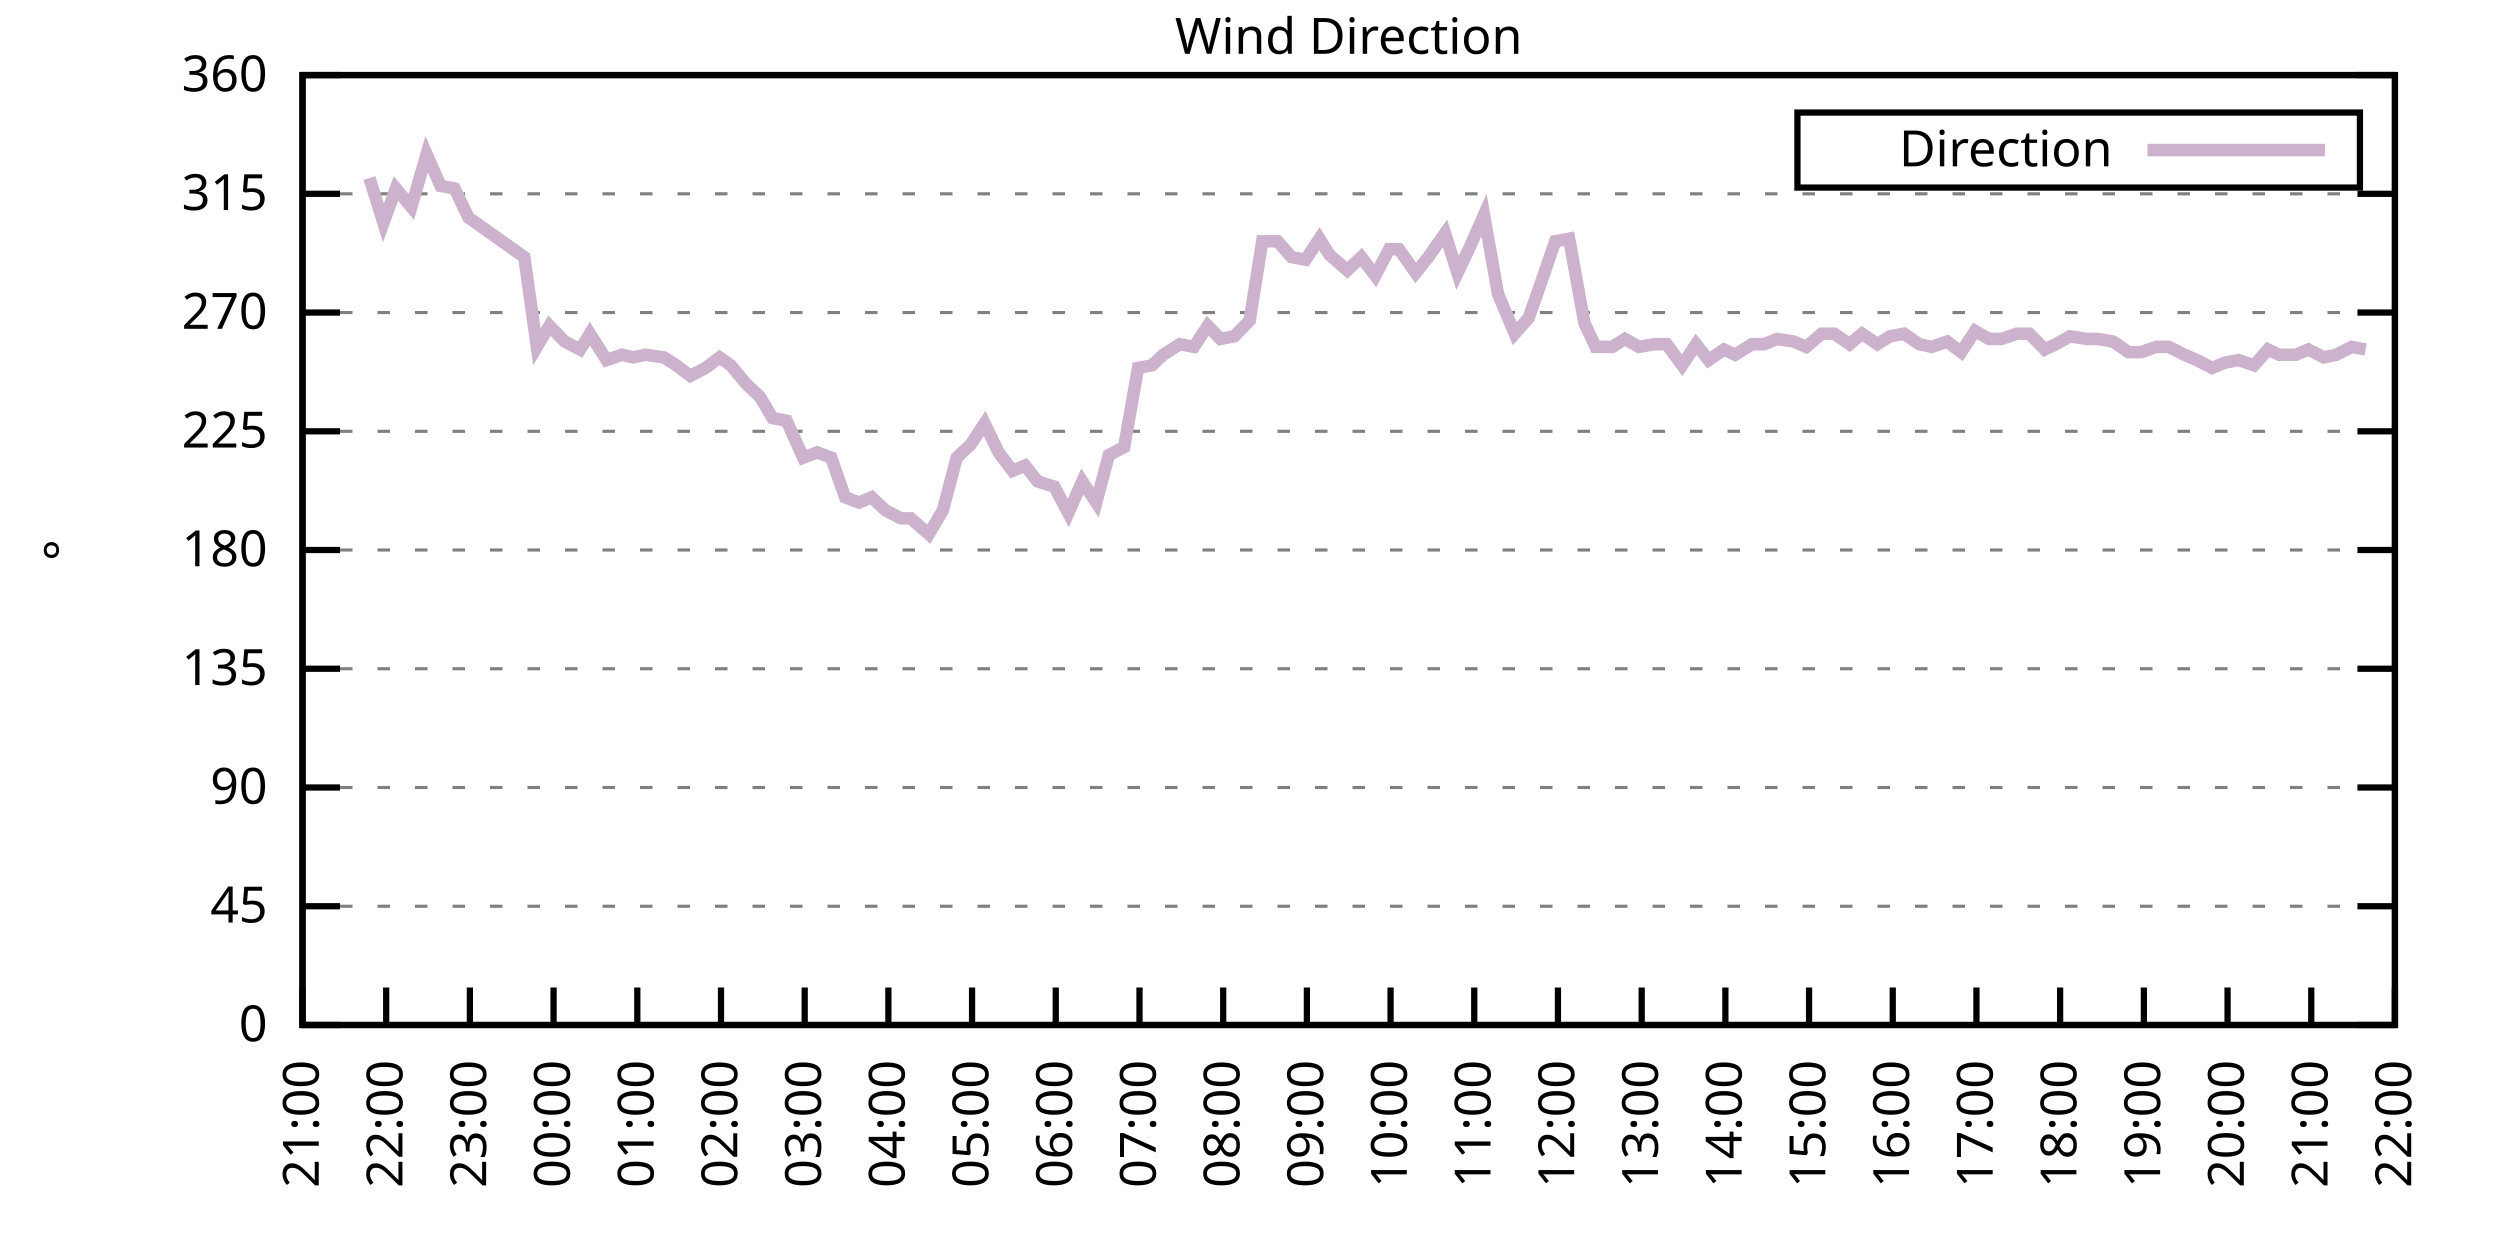
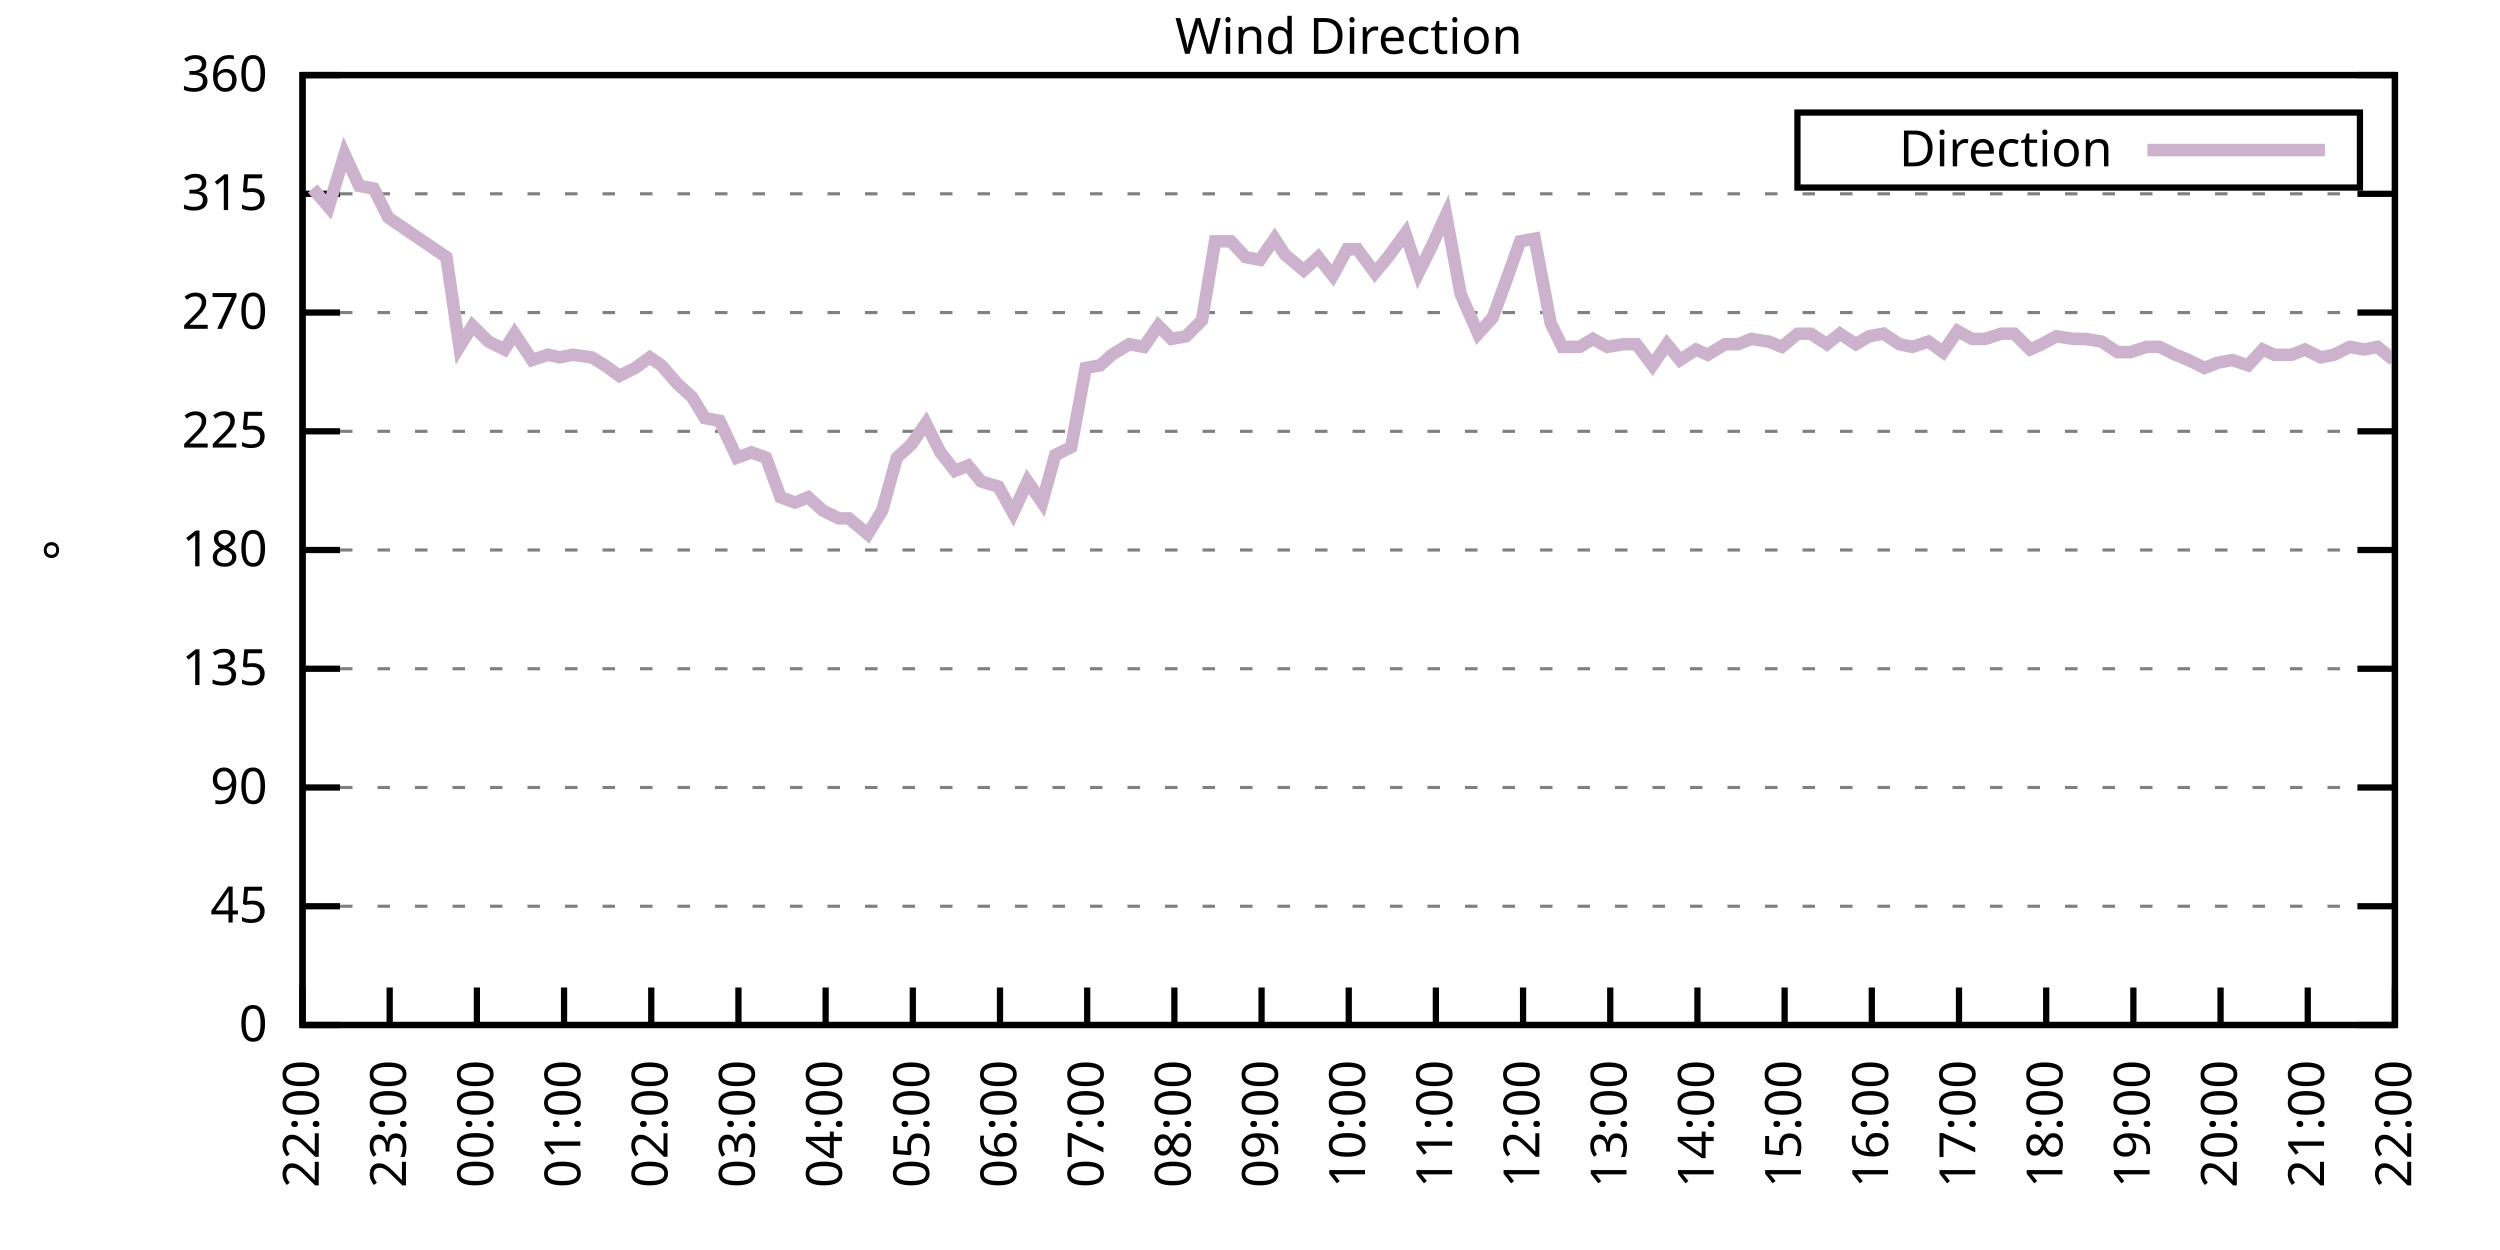
<svg xmlns="http://www.w3.org/2000/svg" xmlns:xlink="http://www.w3.org/1999/xlink" width="400" height="200" viewBox="0 0 400 200">
  <g id="gnuplot_canvas">
    <rect x="0" y="0" width="400" height="200" fill="none" />
    <defs>
      <circle id="gpDot" r="0.5" stroke-width="0.5" stroke="currentColor" />
      <path id="gpPt0" stroke-width="0.333" stroke="currentColor" d="M-1,0 h2 M0,-1 v2" />
      <path id="gpPt1" stroke-width="0.333" stroke="currentColor" d="M-1,-1 L1,1 M1,-1 L-1,1" />
      <path id="gpPt2" stroke-width="0.333" stroke="currentColor" d="M-1,0 L1,0 M0,-1 L0,1 M-1,-1 L1,1 M-1,1 L1,-1" />
      <rect id="gpPt3" stroke-width="0.333" stroke="currentColor" x="-1" y="-1" width="2" height="2" />
      <rect id="gpPt4" stroke-width="0.333" stroke="currentColor" fill="currentColor" x="-1" y="-1" width="2" height="2" />
      <circle id="gpPt5" stroke-width="0.333" stroke="currentColor" cx="0" cy="0" r="1" />
      <use xlink:href="#gpPt5" id="gpPt6" fill="currentColor" stroke="none" />
      <path id="gpPt7" stroke-width="0.333" stroke="currentColor" d="M0,-1.33 L-1.33,0.67 L1.33,0.67 z" />
      <use xlink:href="#gpPt7" id="gpPt8" fill="currentColor" stroke="none" />
      <use xlink:href="#gpPt7" id="gpPt9" stroke="currentColor" transform="rotate(180)" />
      <use xlink:href="#gpPt9" id="gpPt10" fill="currentColor" stroke="none" />
      <use xlink:href="#gpPt3" id="gpPt11" stroke="currentColor" transform="rotate(45)" />
      <use xlink:href="#gpPt11" id="gpPt12" fill="currentColor" stroke="none" />
      <path id="gpPt13" stroke-width="0.333" stroke="currentColor" d="M0,1.330 L1.265,0.411 L0.782,-1.067 L-0.782,-1.076 L-1.265,0.411 z" />
      <use xlink:href="#gpPt13" id="gpPt14" fill="currentColor" stroke="none" />
      <filter id="textbox" filterUnits="objectBoundingBox" x="0" y="0" height="1" width="1">
        <feFlood flood-color="white" flood-opacity="1" result="bgnd" />
        <feComposite in="SourceGraphic" in2="bgnd" operator="atop" />
      </filter>
      <filter id="greybox" filterUnits="objectBoundingBox" x="0" y="0" height="1" width="1">
        <feFlood flood-color="lightgrey" flood-opacity="1" result="grey" />
        <feComposite in="SourceGraphic" in2="grey" operator="atop" />
      </filter>
    </defs>
    <g fill="none" color="white" stroke="currentColor" stroke-width="1.00" stroke-linecap="butt" stroke-linejoin="miter">
</g>
    <g fill="none" color="black" stroke="currentColor" stroke-width="1.00" stroke-linecap="butt" stroke-linejoin="miter">
      <g stroke="none" shape-rendering="crispEdges">
        <polygon fill="rgb(255, 255, 255)" points="48.40,164.00 383.18,164.00 383.18,12.02 48.40,12.02 " />
      </g>
    </g>
    <g fill="none" color="black" stroke="currentColor" stroke-width="1.00" stroke-linecap="butt" stroke-linejoin="miter">
</g>
    <g fill="none" color="black" stroke="black" stroke-width="0.50" stroke-linecap="butt" stroke-linejoin="miter">
</g>
    <g fill="none" color="gray" stroke="currentColor" stroke-width="0.50" stroke-linecap="butt" stroke-linejoin="miter">
      <path stroke="gray" stroke-dasharray="2,4" class="gridline" d="M48.40,164.00 L383.19,164.00  " />
    </g>
    <g fill="none" color="gray" stroke="gray" stroke-width="1.00" stroke-linecap="butt" stroke-linejoin="miter">
</g>
    <g fill="none" color="black" stroke="currentColor" stroke-width="1.00" stroke-linecap="butt" stroke-linejoin="miter">
      <path stroke="black" d="M48.40,164.00 L54.40,164.00 M383.19,164.00 L377.19,164.00  " />
      <g transform="translate(42.80,166.60)" stroke="none" fill="black" font-family="Sans" font-size="8.00" text-anchor="end">
        <text>
          <tspan font-family="Sans"> 0</tspan>
        </text>
      </g>
    </g>
    <g fill="none" color="black" stroke="currentColor" stroke-width="1.00" stroke-linecap="butt" stroke-linejoin="miter">
</g>
    <g fill="none" color="black" stroke="black" stroke-width="0.50" stroke-linecap="butt" stroke-linejoin="miter">
</g>
    <g fill="none" color="gray" stroke="currentColor" stroke-width="0.50" stroke-linecap="butt" stroke-linejoin="miter">
      <path stroke="gray" stroke-dasharray="2,4" class="gridline" d="M48.40,145.00 L383.19,145.00  " />
    </g>
    <g fill="none" color="gray" stroke="gray" stroke-width="1.00" stroke-linecap="butt" stroke-linejoin="miter">
</g>
    <g fill="none" color="black" stroke="currentColor" stroke-width="1.00" stroke-linecap="butt" stroke-linejoin="miter">
      <path stroke="black" d="M48.40,145.00 L54.40,145.00 M383.19,145.00 L377.19,145.00  " />
      <g transform="translate(42.80,147.60)" stroke="none" fill="black" font-family="Sans" font-size="8.00" text-anchor="end">
        <text>
          <tspan font-family="Sans"> 45</tspan>
        </text>
      </g>
    </g>
    <g fill="none" color="black" stroke="currentColor" stroke-width="1.00" stroke-linecap="butt" stroke-linejoin="miter">
</g>
    <g fill="none" color="black" stroke="black" stroke-width="0.50" stroke-linecap="butt" stroke-linejoin="miter">
</g>
    <g fill="none" color="gray" stroke="currentColor" stroke-width="0.50" stroke-linecap="butt" stroke-linejoin="miter">
      <path stroke="gray" stroke-dasharray="2,4" class="gridline" d="M48.40,126.00 L383.19,126.00  " />
    </g>
    <g fill="none" color="gray" stroke="gray" stroke-width="1.00" stroke-linecap="butt" stroke-linejoin="miter">
</g>
    <g fill="none" color="black" stroke="currentColor" stroke-width="1.00" stroke-linecap="butt" stroke-linejoin="miter">
      <path stroke="black" d="M48.40,126.00 L54.40,126.00 M383.19,126.00 L377.19,126.00  " />
      <g transform="translate(42.80,128.60)" stroke="none" fill="black" font-family="Sans" font-size="8.00" text-anchor="end">
        <text>
          <tspan font-family="Sans"> 90</tspan>
        </text>
      </g>
    </g>
    <g fill="none" color="black" stroke="currentColor" stroke-width="1.00" stroke-linecap="butt" stroke-linejoin="miter">
</g>
    <g fill="none" color="black" stroke="black" stroke-width="0.50" stroke-linecap="butt" stroke-linejoin="miter">
</g>
    <g fill="none" color="gray" stroke="currentColor" stroke-width="0.50" stroke-linecap="butt" stroke-linejoin="miter">
      <path stroke="gray" stroke-dasharray="2,4" class="gridline" d="M48.40,107.00 L383.19,107.00  " />
    </g>
    <g fill="none" color="gray" stroke="gray" stroke-width="1.00" stroke-linecap="butt" stroke-linejoin="miter">
</g>
    <g fill="none" color="black" stroke="currentColor" stroke-width="1.00" stroke-linecap="butt" stroke-linejoin="miter">
      <path stroke="black" d="M48.40,107.00 L54.40,107.00 M383.19,107.00 L377.19,107.00  " />
      <g transform="translate(42.80,109.60)" stroke="none" fill="black" font-family="Sans" font-size="8.00" text-anchor="end">
        <text>
          <tspan font-family="Sans"> 135</tspan>
        </text>
      </g>
    </g>
    <g fill="none" color="black" stroke="currentColor" stroke-width="1.00" stroke-linecap="butt" stroke-linejoin="miter">
</g>
    <g fill="none" color="black" stroke="black" stroke-width="0.50" stroke-linecap="butt" stroke-linejoin="miter">
</g>
    <g fill="none" color="gray" stroke="currentColor" stroke-width="0.50" stroke-linecap="butt" stroke-linejoin="miter">
      <path stroke="gray" stroke-dasharray="2,4" class="gridline" d="M48.40,88.00 L383.19,88.00  " />
    </g>
    <g fill="none" color="gray" stroke="gray" stroke-width="1.00" stroke-linecap="butt" stroke-linejoin="miter">
</g>
    <g fill="none" color="black" stroke="currentColor" stroke-width="1.00" stroke-linecap="butt" stroke-linejoin="miter">
      <path stroke="black" d="M48.40,88.00 L54.40,88.00 M383.19,88.00 L377.19,88.00  " />
      <g transform="translate(42.80,90.60)" stroke="none" fill="black" font-family="Sans" font-size="8.00" text-anchor="end">
        <text>
          <tspan font-family="Sans"> 180</tspan>
        </text>
      </g>
    </g>
    <g fill="none" color="black" stroke="currentColor" stroke-width="1.00" stroke-linecap="butt" stroke-linejoin="miter">
</g>
    <g fill="none" color="black" stroke="black" stroke-width="0.50" stroke-linecap="butt" stroke-linejoin="miter">
</g>
    <g fill="none" color="gray" stroke="currentColor" stroke-width="0.50" stroke-linecap="butt" stroke-linejoin="miter">
      <path stroke="gray" stroke-dasharray="2,4" class="gridline" d="M48.40,69.01 L383.19,69.01  " />
    </g>
    <g fill="none" color="gray" stroke="gray" stroke-width="1.00" stroke-linecap="butt" stroke-linejoin="miter">
</g>
    <g fill="none" color="black" stroke="currentColor" stroke-width="1.00" stroke-linecap="butt" stroke-linejoin="miter">
      <path stroke="black" d="M48.40,69.01 L54.40,69.01 M383.19,69.01 L377.19,69.01  " />
      <g transform="translate(42.80,71.61)" stroke="none" fill="black" font-family="Sans" font-size="8.00" text-anchor="end">
        <text>
          <tspan font-family="Sans"> 225</tspan>
        </text>
      </g>
    </g>
    <g fill="none" color="black" stroke="currentColor" stroke-width="1.00" stroke-linecap="butt" stroke-linejoin="miter">
</g>
    <g fill="none" color="black" stroke="black" stroke-width="0.50" stroke-linecap="butt" stroke-linejoin="miter">
</g>
    <g fill="none" color="gray" stroke="currentColor" stroke-width="0.50" stroke-linecap="butt" stroke-linejoin="miter">
      <path stroke="gray" stroke-dasharray="2,4" class="gridline" d="M48.40,50.01 L383.19,50.01  " />
    </g>
    <g fill="none" color="gray" stroke="gray" stroke-width="1.00" stroke-linecap="butt" stroke-linejoin="miter">
</g>
    <g fill="none" color="black" stroke="currentColor" stroke-width="1.00" stroke-linecap="butt" stroke-linejoin="miter">
      <path stroke="black" d="M48.40,50.01 L54.40,50.01 M383.19,50.01 L377.19,50.01  " />
      <g transform="translate(42.80,52.61)" stroke="none" fill="black" font-family="Sans" font-size="8.00" text-anchor="end">
        <text>
          <tspan font-family="Sans"> 270</tspan>
        </text>
      </g>
    </g>
    <g fill="none" color="black" stroke="currentColor" stroke-width="1.00" stroke-linecap="butt" stroke-linejoin="miter">
</g>
    <g fill="none" color="black" stroke="black" stroke-width="0.50" stroke-linecap="butt" stroke-linejoin="miter">
</g>
    <g fill="none" color="gray" stroke="currentColor" stroke-width="0.50" stroke-linecap="butt" stroke-linejoin="miter">
      <path stroke="gray" stroke-dasharray="2,4" class="gridline" d="M48.40,31.01 L383.19,31.01  " />
    </g>
    <g fill="none" color="gray" stroke="gray" stroke-width="1.00" stroke-linecap="butt" stroke-linejoin="miter">
</g>
    <g fill="none" color="black" stroke="currentColor" stroke-width="1.00" stroke-linecap="butt" stroke-linejoin="miter">
      <path stroke="black" d="M48.40,31.01 L54.40,31.01 M383.19,31.01 L377.19,31.01  " />
      <g transform="translate(42.80,33.61)" stroke="none" fill="black" font-family="Sans" font-size="8.00" text-anchor="end">
        <text>
          <tspan font-family="Sans"> 315</tspan>
        </text>
      </g>
    </g>
    <g fill="none" color="black" stroke="currentColor" stroke-width="1.00" stroke-linecap="butt" stroke-linejoin="miter">
</g>
    <g fill="none" color="black" stroke="black" stroke-width="0.50" stroke-linecap="butt" stroke-linejoin="miter">
</g>
    <g fill="none" color="gray" stroke="currentColor" stroke-width="0.50" stroke-linecap="butt" stroke-linejoin="miter">
      <path stroke="gray" stroke-dasharray="2,4" class="gridline" d="M48.40,12.01 L383.19,12.01  " />
    </g>
    <g fill="none" color="gray" stroke="gray" stroke-width="1.00" stroke-linecap="butt" stroke-linejoin="miter">
</g>
    <g fill="none" color="black" stroke="currentColor" stroke-width="1.00" stroke-linecap="butt" stroke-linejoin="miter">
      <path stroke="black" d="M48.40,12.01 L54.40,12.01 M383.19,12.01 L377.19,12.01  " />
      <g transform="translate(42.80,14.61)" stroke="none" fill="black" font-family="Sans" font-size="8.00" text-anchor="end">
        <text>
          <tspan font-family="Sans"> 360</tspan>
        </text>
      </g>
    </g>
    <g fill="none" color="black" stroke="currentColor" stroke-width="1.00" stroke-linecap="butt" stroke-linejoin="miter">
      <path stroke="black" d="M48.40,164.00 L48.40,158.00  " />
      <g transform="translate(51.00,169.60) rotate(270.00)" stroke="none" fill="black" font-family="Sans" font-size="8.00" text-anchor="end">
        <text>
-           <tspan font-family="Sans">21:00</tspan>
-         </text>
-       </g>
-     </g>
-     <g fill="none" color="black" stroke="currentColor" stroke-width="1.00" stroke-linecap="butt" stroke-linejoin="miter">
-       <path stroke="black" d="M61.79,164.00 L61.79,158.00  " />
-       <g transform="translate(64.39,169.60) rotate(270.00)" stroke="none" fill="black" font-family="Sans" font-size="8.00" text-anchor="end">
-         <text>
          <tspan font-family="Sans">22:00</tspan>
        </text>
      </g>
    </g>
    <g fill="none" color="black" stroke="currentColor" stroke-width="1.00" stroke-linecap="butt" stroke-linejoin="miter">
-       <path stroke="black" d="M75.18,164.00 L75.18,158.00  " />
-       <g transform="translate(77.78,169.60) rotate(270.00)" stroke="none" fill="black" font-family="Sans" font-size="8.00" text-anchor="end">
+       <path stroke="black" d="M62.35,164.00 L62.35,158.00  " />
+       <g transform="translate(64.95,169.60) rotate(270.00)" stroke="none" fill="black" font-family="Sans" font-size="8.00" text-anchor="end">
        <text>
          <tspan font-family="Sans">23:00</tspan>
        </text>
      </g>
    </g>
    <g fill="none" color="black" stroke="currentColor" stroke-width="1.00" stroke-linecap="butt" stroke-linejoin="miter">
-       <path stroke="black" d="M88.57,164.00 L88.57,158.00  " />
-       <g transform="translate(91.17,169.60) rotate(270.00)" stroke="none" fill="black" font-family="Sans" font-size="8.00" text-anchor="end">
+       <path stroke="black" d="M76.30,164.00 L76.30,158.00  " />
+       <g transform="translate(78.90,169.60) rotate(270.00)" stroke="none" fill="black" font-family="Sans" font-size="8.00" text-anchor="end">
        <text>
          <tspan font-family="Sans">00:00</tspan>
        </text>
      </g>
    </g>
    <g fill="none" color="black" stroke="currentColor" stroke-width="1.00" stroke-linecap="butt" stroke-linejoin="miter">
-       <path stroke="black" d="M101.97,164.00 L101.97,158.00  " />
-       <g transform="translate(104.57,169.60) rotate(270.00)" stroke="none" fill="black" font-family="Sans" font-size="8.00" text-anchor="end">
+       <path stroke="black" d="M90.25,164.00 L90.25,158.00  " />
+       <g transform="translate(92.85,169.60) rotate(270.00)" stroke="none" fill="black" font-family="Sans" font-size="8.00" text-anchor="end">
        <text>
          <tspan font-family="Sans">01:00</tspan>
        </text>
      </g>
    </g>
    <g fill="none" color="black" stroke="currentColor" stroke-width="1.00" stroke-linecap="butt" stroke-linejoin="miter">
-       <path stroke="black" d="M115.36,164.00 L115.36,158.00  " />
-       <g transform="translate(117.96,169.60) rotate(270.00)" stroke="none" fill="black" font-family="Sans" font-size="8.00" text-anchor="end">
+       <path stroke="black" d="M104.20,164.00 L104.20,158.00  " />
+       <g transform="translate(106.80,169.60) rotate(270.00)" stroke="none" fill="black" font-family="Sans" font-size="8.00" text-anchor="end">
        <text>
          <tspan font-family="Sans">02:00</tspan>
        </text>
      </g>
    </g>
    <g fill="none" color="black" stroke="currentColor" stroke-width="1.00" stroke-linecap="butt" stroke-linejoin="miter">
-       <path stroke="black" d="M128.75,164.00 L128.75,158.00  " />
-       <g transform="translate(131.35,169.60) rotate(270.00)" stroke="none" fill="black" font-family="Sans" font-size="8.00" text-anchor="end">
+       <path stroke="black" d="M118.15,164.00 L118.15,158.00  " />
+       <g transform="translate(120.75,169.60) rotate(270.00)" stroke="none" fill="black" font-family="Sans" font-size="8.00" text-anchor="end">
        <text>
          <tspan font-family="Sans">03:00</tspan>
        </text>
      </g>
    </g>
    <g fill="none" color="black" stroke="currentColor" stroke-width="1.00" stroke-linecap="butt" stroke-linejoin="miter">
-       <path stroke="black" d="M142.14,164.00 L142.14,158.00  " />
-       <g transform="translate(144.74,169.60) rotate(270.00)" stroke="none" fill="black" font-family="Sans" font-size="8.00" text-anchor="end">
+       <path stroke="black" d="M132.10,164.00 L132.10,158.00  " />
+       <g transform="translate(134.70,169.60) rotate(270.00)" stroke="none" fill="black" font-family="Sans" font-size="8.00" text-anchor="end">
        <text>
          <tspan font-family="Sans">04:00</tspan>
        </text>
      </g>
    </g>
    <g fill="none" color="black" stroke="currentColor" stroke-width="1.00" stroke-linecap="butt" stroke-linejoin="miter">
-       <path stroke="black" d="M155.53,164.00 L155.53,158.00  " />
-       <g transform="translate(158.13,169.60) rotate(270.00)" stroke="none" fill="black" font-family="Sans" font-size="8.00" text-anchor="end">
+       <path stroke="black" d="M146.05,164.00 L146.05,158.00  " />
+       <g transform="translate(148.65,169.60) rotate(270.00)" stroke="none" fill="black" font-family="Sans" font-size="8.00" text-anchor="end">
        <text>
          <tspan font-family="Sans">05:00</tspan>
        </text>
      </g>
    </g>
    <g fill="none" color="black" stroke="currentColor" stroke-width="1.00" stroke-linecap="butt" stroke-linejoin="miter">
-       <path stroke="black" d="M168.92,164.00 L168.92,158.00  " />
-       <g transform="translate(171.52,169.60) rotate(270.00)" stroke="none" fill="black" font-family="Sans" font-size="8.00" text-anchor="end">
+       <path stroke="black" d="M160.00,164.00 L160.00,158.00  " />
+       <g transform="translate(162.60,169.60) rotate(270.00)" stroke="none" fill="black" font-family="Sans" font-size="8.00" text-anchor="end">
        <text>
          <tspan font-family="Sans">06:00</tspan>
        </text>
      </g>
    </g>
    <g fill="none" color="black" stroke="currentColor" stroke-width="1.00" stroke-linecap="butt" stroke-linejoin="miter">
-       <path stroke="black" d="M182.32,164.00 L182.32,158.00  " />
-       <g transform="translate(184.92,169.60) rotate(270.00)" stroke="none" fill="black" font-family="Sans" font-size="8.00" text-anchor="end">
+       <path stroke="black" d="M173.95,164.00 L173.95,158.00  " />
+       <g transform="translate(176.55,169.60) rotate(270.00)" stroke="none" fill="black" font-family="Sans" font-size="8.00" text-anchor="end">
        <text>
          <tspan font-family="Sans">07:00</tspan>
        </text>
      </g>
    </g>
    <g fill="none" color="black" stroke="currentColor" stroke-width="1.00" stroke-linecap="butt" stroke-linejoin="miter">
-       <path stroke="black" d="M195.71,164.00 L195.71,158.00  " />
-       <g transform="translate(198.31,169.60) rotate(270.00)" stroke="none" fill="black" font-family="Sans" font-size="8.00" text-anchor="end">
+       <path stroke="black" d="M187.90,164.00 L187.90,158.00  " />
+       <g transform="translate(190.50,169.60) rotate(270.00)" stroke="none" fill="black" font-family="Sans" font-size="8.00" text-anchor="end">
        <text>
          <tspan font-family="Sans">08:00</tspan>
        </text>
      </g>
    </g>
    <g fill="none" color="black" stroke="currentColor" stroke-width="1.00" stroke-linecap="butt" stroke-linejoin="miter">
-       <path stroke="black" d="M209.10,164.00 L209.10,158.00  " />
-       <g transform="translate(211.70,169.60) rotate(270.00)" stroke="none" fill="black" font-family="Sans" font-size="8.00" text-anchor="end">
+       <path stroke="black" d="M201.85,164.00 L201.85,158.00  " />
+       <g transform="translate(204.45,169.60) rotate(270.00)" stroke="none" fill="black" font-family="Sans" font-size="8.00" text-anchor="end">
        <text>
          <tspan font-family="Sans">09:00</tspan>
        </text>
      </g>
    </g>
    <g fill="none" color="black" stroke="currentColor" stroke-width="1.00" stroke-linecap="butt" stroke-linejoin="miter">
-       <path stroke="black" d="M222.49,164.00 L222.49,158.00  " />
-       <g transform="translate(225.09,169.60) rotate(270.00)" stroke="none" fill="black" font-family="Sans" font-size="8.00" text-anchor="end">
+       <path stroke="black" d="M215.80,164.00 L215.80,158.00  " />
+       <g transform="translate(218.40,169.60) rotate(270.00)" stroke="none" fill="black" font-family="Sans" font-size="8.00" text-anchor="end">
        <text>
          <tspan font-family="Sans">10:00</tspan>
        </text>
      </g>
    </g>
    <g fill="none" color="black" stroke="currentColor" stroke-width="1.00" stroke-linecap="butt" stroke-linejoin="miter">
-       <path stroke="black" d="M235.88,164.00 L235.88,158.00  " />
-       <g transform="translate(238.48,169.60) rotate(270.00)" stroke="none" fill="black" font-family="Sans" font-size="8.00" text-anchor="end">
+       <path stroke="black" d="M229.74,164.00 L229.74,158.00  " />
+       <g transform="translate(232.34,169.60) rotate(270.00)" stroke="none" fill="black" font-family="Sans" font-size="8.00" text-anchor="end">
        <text>
          <tspan font-family="Sans">11:00</tspan>
        </text>
      </g>
    </g>
    <g fill="none" color="black" stroke="currentColor" stroke-width="1.00" stroke-linecap="butt" stroke-linejoin="miter">
-       <path stroke="black" d="M249.27,164.00 L249.27,158.00  " />
-       <g transform="translate(251.87,169.60) rotate(270.00)" stroke="none" fill="black" font-family="Sans" font-size="8.00" text-anchor="end">
+       <path stroke="black" d="M243.69,164.00 L243.69,158.00  " />
+       <g transform="translate(246.29,169.60) rotate(270.00)" stroke="none" fill="black" font-family="Sans" font-size="8.00" text-anchor="end">
        <text>
          <tspan font-family="Sans">12:00</tspan>
        </text>
      </g>
    </g>
    <g fill="none" color="black" stroke="currentColor" stroke-width="1.00" stroke-linecap="butt" stroke-linejoin="miter">
-       <path stroke="black" d="M262.67,164.00 L262.67,158.00  " />
-       <g transform="translate(265.27,169.60) rotate(270.00)" stroke="none" fill="black" font-family="Sans" font-size="8.00" text-anchor="end">
+       <path stroke="black" d="M257.64,164.00 L257.64,158.00  " />
+       <g transform="translate(260.24,169.60) rotate(270.00)" stroke="none" fill="black" font-family="Sans" font-size="8.00" text-anchor="end">
        <text>
          <tspan font-family="Sans">13:00</tspan>
        </text>
      </g>
    </g>
    <g fill="none" color="black" stroke="currentColor" stroke-width="1.00" stroke-linecap="butt" stroke-linejoin="miter">
-       <path stroke="black" d="M276.06,164.00 L276.06,158.00  " />
-       <g transform="translate(278.66,169.60) rotate(270.00)" stroke="none" fill="black" font-family="Sans" font-size="8.00" text-anchor="end">
+       <path stroke="black" d="M271.59,164.00 L271.59,158.00  " />
+       <g transform="translate(274.19,169.60) rotate(270.00)" stroke="none" fill="black" font-family="Sans" font-size="8.00" text-anchor="end">
        <text>
          <tspan font-family="Sans">14:00</tspan>
        </text>
      </g>
    </g>
    <g fill="none" color="black" stroke="currentColor" stroke-width="1.00" stroke-linecap="butt" stroke-linejoin="miter">
-       <path stroke="black" d="M289.45,164.00 L289.45,158.00  " />
-       <g transform="translate(292.05,169.60) rotate(270.00)" stroke="none" fill="black" font-family="Sans" font-size="8.00" text-anchor="end">
+       <path stroke="black" d="M285.54,164.00 L285.54,158.00  " />
+       <g transform="translate(288.14,169.60) rotate(270.00)" stroke="none" fill="black" font-family="Sans" font-size="8.00" text-anchor="end">
        <text>
          <tspan font-family="Sans">15:00</tspan>
        </text>
      </g>
    </g>
    <g fill="none" color="black" stroke="currentColor" stroke-width="1.00" stroke-linecap="butt" stroke-linejoin="miter">
-       <path stroke="black" d="M302.84,164.00 L302.84,158.00  " />
-       <g transform="translate(305.44,169.60) rotate(270.00)" stroke="none" fill="black" font-family="Sans" font-size="8.00" text-anchor="end">
+       <path stroke="black" d="M299.49,164.00 L299.49,158.00  " />
+       <g transform="translate(302.09,169.60) rotate(270.00)" stroke="none" fill="black" font-family="Sans" font-size="8.00" text-anchor="end">
        <text>
          <tspan font-family="Sans">16:00</tspan>
        </text>
      </g>
    </g>
    <g fill="none" color="black" stroke="currentColor" stroke-width="1.00" stroke-linecap="butt" stroke-linejoin="miter">
-       <path stroke="black" d="M316.23,164.00 L316.23,158.00  " />
-       <g transform="translate(318.83,169.60) rotate(270.00)" stroke="none" fill="black" font-family="Sans" font-size="8.00" text-anchor="end">
+       <path stroke="black" d="M313.44,164.00 L313.44,158.00  " />
+       <g transform="translate(316.04,169.60) rotate(270.00)" stroke="none" fill="black" font-family="Sans" font-size="8.00" text-anchor="end">
        <text>
          <tspan font-family="Sans">17:00</tspan>
        </text>
      </g>
    </g>
    <g fill="none" color="black" stroke="currentColor" stroke-width="1.00" stroke-linecap="butt" stroke-linejoin="miter">
-       <path stroke="black" d="M329.62,164.00 L329.62,158.00  " />
-       <g transform="translate(332.22,169.60) rotate(270.00)" stroke="none" fill="black" font-family="Sans" font-size="8.00" text-anchor="end">
+       <path stroke="black" d="M327.39,164.00 L327.39,158.00  " />
+       <g transform="translate(329.99,169.60) rotate(270.00)" stroke="none" fill="black" font-family="Sans" font-size="8.00" text-anchor="end">
        <text>
          <tspan font-family="Sans">18:00</tspan>
        </text>
      </g>
    </g>
    <g fill="none" color="black" stroke="currentColor" stroke-width="1.00" stroke-linecap="butt" stroke-linejoin="miter">
-       <path stroke="black" d="M343.02,164.00 L343.02,158.00  " />
-       <g transform="translate(345.62,169.60) rotate(270.00)" stroke="none" fill="black" font-family="Sans" font-size="8.00" text-anchor="end">
+       <path stroke="black" d="M341.34,164.00 L341.34,158.00  " />
+       <g transform="translate(343.94,169.60) rotate(270.00)" stroke="none" fill="black" font-family="Sans" font-size="8.00" text-anchor="end">
        <text>
          <tspan font-family="Sans">19:00</tspan>
        </text>
      </g>
    </g>
    <g fill="none" color="black" stroke="currentColor" stroke-width="1.00" stroke-linecap="butt" stroke-linejoin="miter">
-       <path stroke="black" d="M356.41,164.00 L356.41,158.00  " />
-       <g transform="translate(359.01,169.60) rotate(270.00)" stroke="none" fill="black" font-family="Sans" font-size="8.00" text-anchor="end">
+       <path stroke="black" d="M355.29,164.00 L355.29,158.00  " />
+       <g transform="translate(357.89,169.60) rotate(270.00)" stroke="none" fill="black" font-family="Sans" font-size="8.00" text-anchor="end">
        <text>
          <tspan font-family="Sans">20:00</tspan>
        </text>
      </g>
    </g>
    <g fill="none" color="black" stroke="currentColor" stroke-width="1.00" stroke-linecap="butt" stroke-linejoin="miter">
-       <path stroke="black" d="M369.80,164.00 L369.80,158.00  " />
-       <g transform="translate(372.40,169.60) rotate(270.00)" stroke="none" fill="black" font-family="Sans" font-size="8.00" text-anchor="end">
+       <path stroke="black" d="M369.24,164.00 L369.24,158.00  " />
+       <g transform="translate(371.84,169.60) rotate(270.00)" stroke="none" fill="black" font-family="Sans" font-size="8.00" text-anchor="end">
        <text>
          <tspan font-family="Sans">21:00</tspan>
        </text>
      </g>
    </g>
    <g fill="none" color="black" stroke="currentColor" stroke-width="1.00" stroke-linecap="butt" stroke-linejoin="miter">
      <path stroke="black" d="M383.19,164.00 L383.19,158.00  " />
      <g transform="translate(385.79,169.60) rotate(270.00)" stroke="none" fill="black" font-family="Sans" font-size="8.00" text-anchor="end">
        <text>
          <tspan font-family="Sans">22:00</tspan>
        </text>
      </g>
    </g>
    <g fill="none" color="black" stroke="currentColor" stroke-width="1.00" stroke-linecap="butt" stroke-linejoin="miter">
</g>
    <g fill="none" color="black" stroke="currentColor" stroke-width="1.00" stroke-linecap="butt" stroke-linejoin="miter">
      <path stroke="black" d="M48.40,12.01 L48.40,164.00 L383.19,164.00 L383.19,12.01 L48.40,12.01 Z  " />
    </g>
    <g fill="none" color="black" stroke="currentColor" stroke-width="1.00" stroke-linecap="butt" stroke-linejoin="miter">
</g>
    <g fill="none" color="black" stroke="currentColor" stroke-width="1.00" stroke-linecap="butt" stroke-linejoin="miter">
      <path stroke="black" d="M287.59,30.01 L287.59,18.01 L377.59,18.01 L377.59,30.01 L287.59,30.01 Z  " />
    </g>
    <g id="Wind_direction_plot_1">
      <g fill="none" color="white" stroke="black" stroke-width="2.00" stroke-linecap="butt" stroke-linejoin="miter">
</g>
      <g fill="none" color="black" stroke="currentColor" stroke-width="2.00" stroke-linecap="butt" stroke-linejoin="miter">
        <g transform="translate(337.99,26.61)" stroke="none" fill="black" font-family="Sans" font-size="8.00" text-anchor="end">
          <text>
            <tspan font-family="Sans">Direction</tspan>
          </text>
        </g>
      </g>
      <g fill="none" color="black" stroke="currentColor" stroke-width="2.00" stroke-linecap="butt" stroke-linejoin="miter">
-         <path stroke="rgb(204, 178, 204)" d="M343.59,24.01 L371.99,24.01 M59.11,28.48 L61.35,35.65 L63.35,30.16 L65.81,33.12 L68.26,24.68 L70.50,29.74   L72.73,30.16 L74.96,34.81 L83.89,41.14 L85.90,55.50 L87.91,52.12 L90.36,54.65 L92.82,55.92 L94.38,53.39   L97.06,57.61 L99.51,56.76 L101.30,57.18 L103.31,56.76 L106.21,57.18 L108.22,58.45 L110.45,60.14 L112.90,58.87   L115.13,57.18 L116.92,58.45 L119.38,61.41 L121.61,63.52 L123.62,66.90 L125.85,67.32 L128.53,73.23 L130.76,72.38   L132.99,73.23 L135.22,79.56 L137.45,80.41 L139.46,79.56 L141.69,81.67 L144.15,82.94 L145.71,82.94 L148.61,85.47   L150.85,81.67 L153.08,73.23 L155.31,71.12 L157.54,67.74 L159.77,72.38 L162.01,75.34 L164.01,74.49 L166.02,77.03   L168.70,77.87 L170.93,82.09 L173.17,77.03 L175.40,80.41 L177.41,72.81 L179.86,71.54 L182.09,58.87 L184.32,58.45   L186.11,56.76 L188.79,55.07 L191.02,55.50 L193.25,52.12 L195.26,54.23 L197.49,53.81 L199.95,51.27 L201.96,38.61   L204.41,38.61 L206.64,41.14 L208.88,41.56 L211.11,38.19 L212.67,40.72 L215.57,43.25 L217.80,41.14 L220.04,44.10   L222.27,39.87 L223.83,39.87 L226.51,43.67 L228.52,41.14 L231.20,37.34 L233.20,43.67 L235.21,39.45 L237.44,34.39   L239.68,47.05 L242.36,53.39 L244.59,50.85 L246.37,45.79 L248.83,38.61 L251.06,38.19 L253.51,51.70 L255.30,55.50   L257.98,55.50 L259.99,54.23 L262.22,55.50 L264.67,55.07 L266.68,55.07 L269.14,58.45 L271.37,55.07 L273.38,57.61   L275.83,55.92 L277.62,56.76 L280.30,55.07 L282.31,55.07 L284.32,54.23 L286.99,54.65 L289.00,55.50 L291.46,53.39   L293.47,53.39 L295.92,55.07 L297.93,53.39 L300.39,55.07 L302.39,53.81 L304.63,53.39 L307.08,55.07 L309.09,55.50   L311.54,54.65 L313.78,56.34 L316.01,52.96 L318.24,54.23 L320.25,54.23 L322.70,53.39 L324.71,53.39 L327.17,55.92   L328.95,55.07 L331.19,53.81 L333.86,54.23 L335.65,54.23 L338.10,54.65 L340.56,56.34 L342.57,56.34 L345.02,55.50   L347.03,55.50 L349.49,56.76 L351.50,57.61 L353.95,58.87 L355.96,58.03 L358.19,57.61 L360.65,58.45 L362.88,55.92   L364.66,56.76 L367.34,56.76 L369.35,55.92 L371.81,57.18 L373.82,56.76 L376.27,55.50 L378.50,55.92  " />
+         <path stroke="rgb(204, 178, 204)" d="M343.59,24.01 L371.99,24.01 M50.03,30.16 L52.58,33.12 L55.14,24.68 L57.47,29.74 L59.79,30.16 L62.12,34.81   L71.42,41.14 L73.51,55.50 L75.60,52.12 L78.16,54.65 L80.72,55.92 L82.34,53.39 L85.13,57.61 L87.69,56.76   L89.55,57.18 L91.64,56.76 L94.67,57.18 L96.76,58.45 L99.08,60.14 L101.64,58.87 L103.97,57.18 L105.83,58.45   L108.38,61.41 L110.71,63.52 L112.80,66.90 L115.13,67.32 L117.92,73.23 L120.24,72.38 L122.57,73.23 L124.89,79.56   L127.22,80.41 L129.31,79.56 L131.63,81.67 L134.19,82.94 L135.82,82.94 L138.84,85.47 L141.16,81.67 L143.49,73.23   L145.81,71.12 L148.14,67.74 L150.46,72.38 L152.79,75.34 L154.88,74.49 L156.97,77.03 L159.76,77.87 L162.09,82.09   L164.41,77.03 L166.74,80.41 L168.83,72.81 L171.39,71.54 L173.71,58.87 L176.04,58.45 L177.90,56.76 L180.69,55.07   L183.01,55.50 L185.34,52.12 L187.43,54.23 L189.76,53.81 L192.31,51.27 L194.41,38.61 L196.96,38.61 L199.29,41.14   L201.61,41.56 L203.94,38.19 L205.57,40.72 L208.59,43.25 L210.91,41.14 L213.24,44.10 L215.56,39.87 L217.19,39.87   L219.98,43.67 L222.07,41.14 L224.86,37.34 L226.95,43.67 L229.05,39.45 L231.37,34.39 L233.70,47.05 L236.49,53.39   L238.81,50.85 L240.67,45.79 L243.23,38.61 L245.55,38.19 L248.11,51.70 L249.97,55.50 L252.76,55.50 L254.85,54.23   L257.18,55.50 L259.74,55.07 L261.83,55.07 L264.39,58.45 L266.71,55.07 L268.80,57.61 L271.36,55.92 L273.22,56.76   L276.01,55.07 L278.10,55.07 L280.20,54.23 L282.99,54.65 L285.08,55.50 L287.64,53.39 L289.73,53.39 L292.29,55.07   L294.38,53.39 L296.94,55.07 L299.03,53.81 L301.35,53.39 L303.91,55.07 L306.00,55.50 L308.56,54.65 L310.88,56.34   L313.21,52.96 L315.53,54.23 L317.63,54.23 L320.18,53.39 L322.28,53.39 L324.83,55.92 L326.69,55.07 L329.02,53.81   L331.81,54.23 L333.67,54.23 L336.23,54.65 L338.78,56.34 L340.88,56.34 L343.43,55.50 L345.53,55.50 L348.08,56.76   L350.18,57.61 L352.73,58.87 L354.83,58.03 L357.15,57.61 L359.71,58.45 L362.03,55.92 L363.89,56.76 L366.68,56.76   L368.78,55.92 L371.33,57.18 L373.43,56.76 L375.98,55.50 L378.31,55.92 L380.40,55.50 L382.96,57.61  " />
      </g>
    </g>
    <g fill="none" color="black" stroke="currentColor" stroke-width="2.00" stroke-linecap="butt" stroke-linejoin="miter">
</g>
    <g fill="none" color="black" stroke="black" stroke-width="1.00" stroke-linecap="butt" stroke-linejoin="miter">
</g>
    <g fill="none" color="black" stroke="currentColor" stroke-width="1.00" stroke-linecap="butt" stroke-linejoin="miter">
      <path stroke="black" d="M48.40,12.01 L48.40,164.00 L383.19,164.00 L383.19,12.01 L48.40,12.01 Z  " />
      <g transform="translate(12.80,88.01) rotate(270.00)" stroke="none" fill="black" font-family="Sans" font-size="8.00" text-anchor="middle">
        <text>
          <tspan font-family="Sans">°</tspan>
        </text>
      </g>
    </g>
    <g fill="none" color="black" stroke="currentColor" stroke-width="1.00" stroke-linecap="butt" stroke-linejoin="miter">
</g>
    <g fill="none" color="black" stroke="currentColor" stroke-width="1.00" stroke-linecap="butt" stroke-linejoin="miter">
      <g transform="translate(215.79,8.61)" stroke="none" fill="black" font-family="Sans" font-size="8.00" text-anchor="middle">
        <text>
          <tspan font-family="Sans">Wind Direction</tspan>
        </text>
      </g>
    </g>
    <g fill="none" color="black" stroke="currentColor" stroke-width="1.00" stroke-linecap="butt" stroke-linejoin="miter">
</g>
  </g>
</svg>
